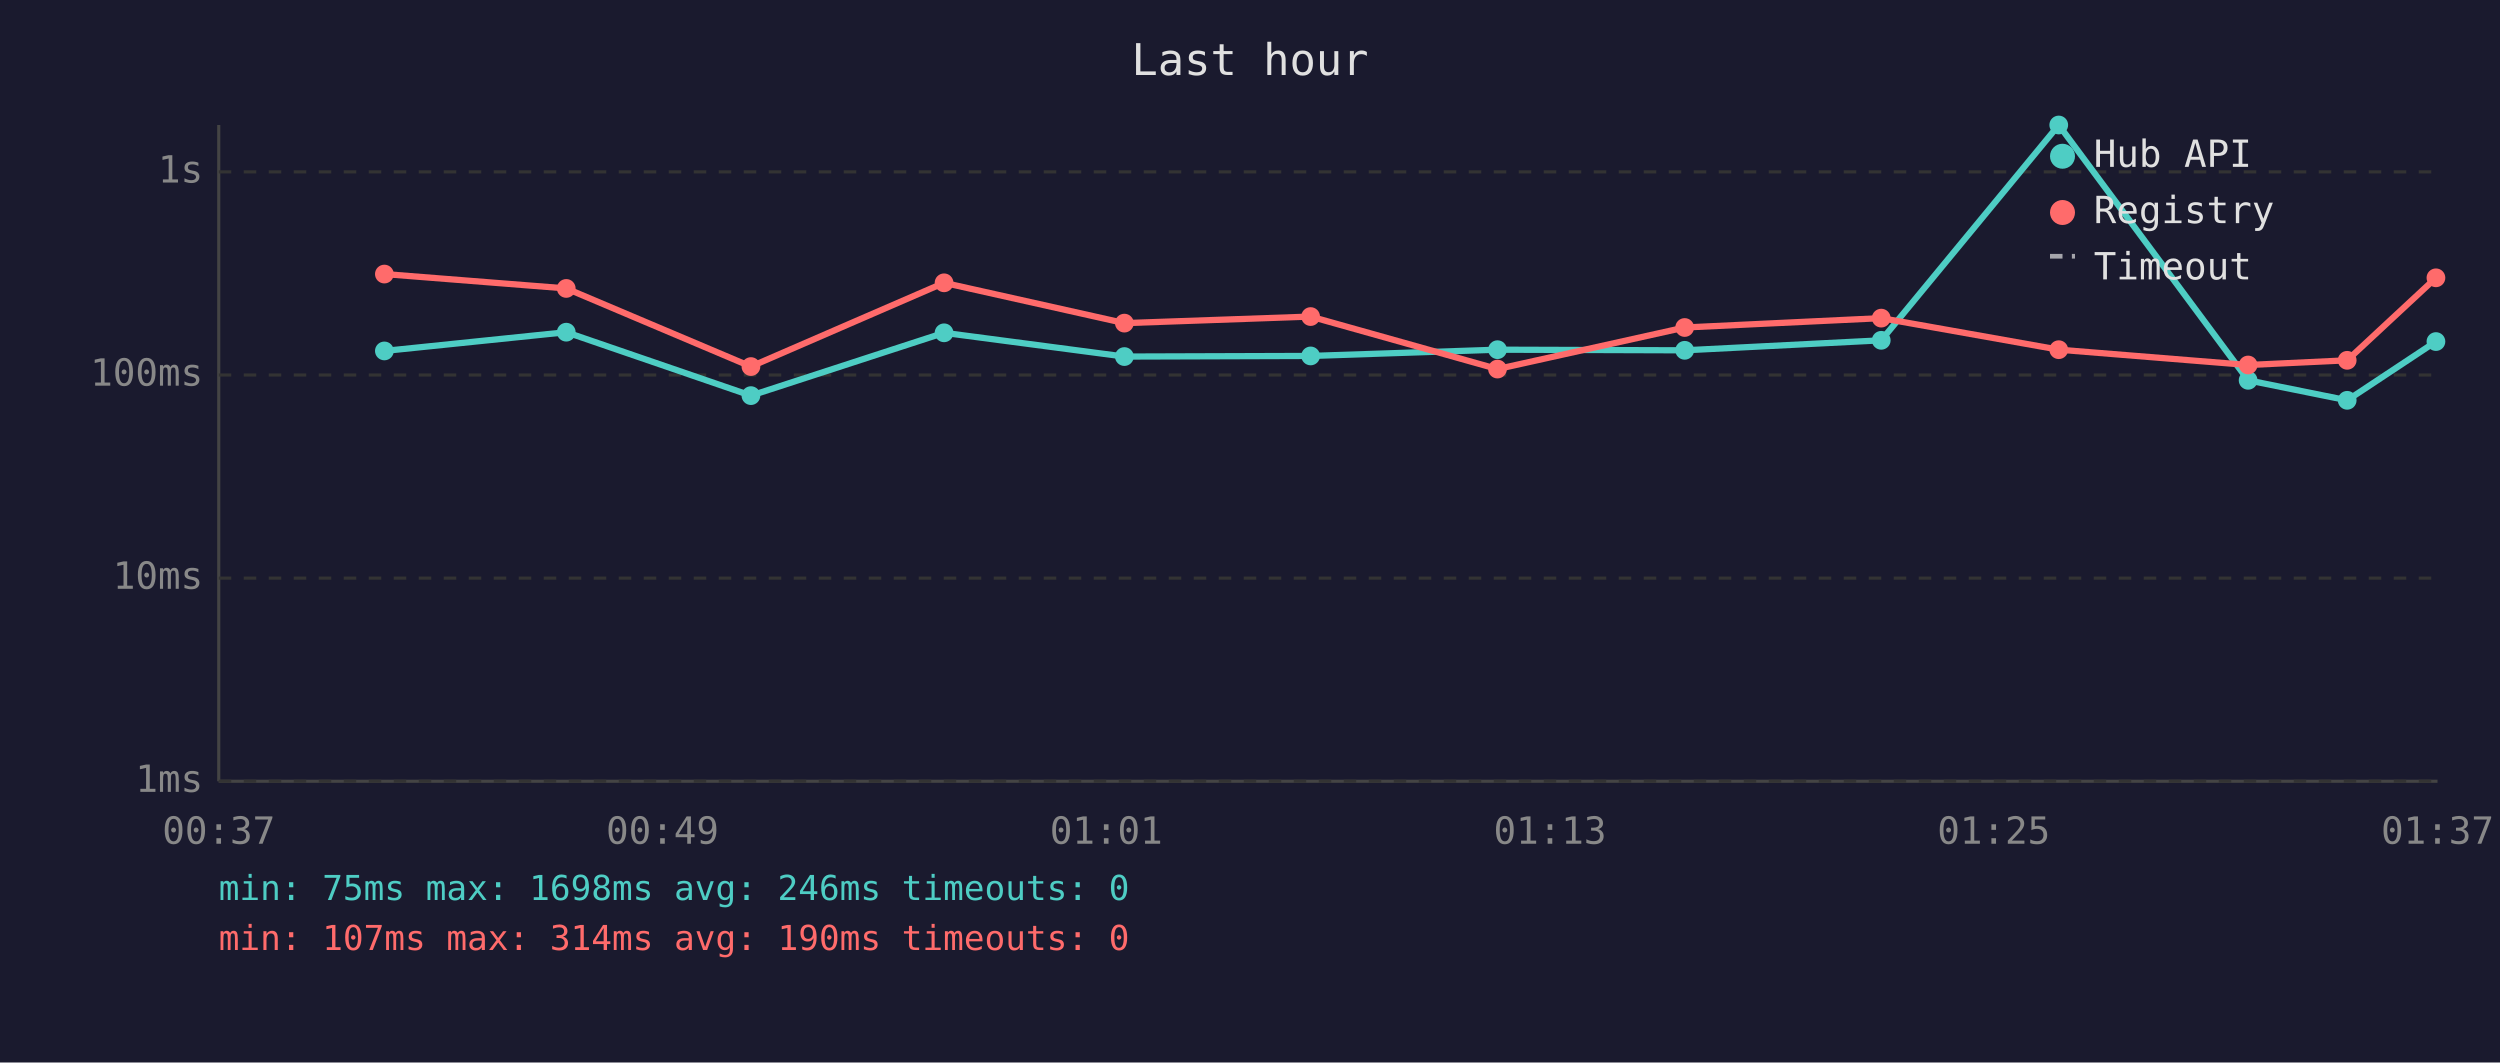
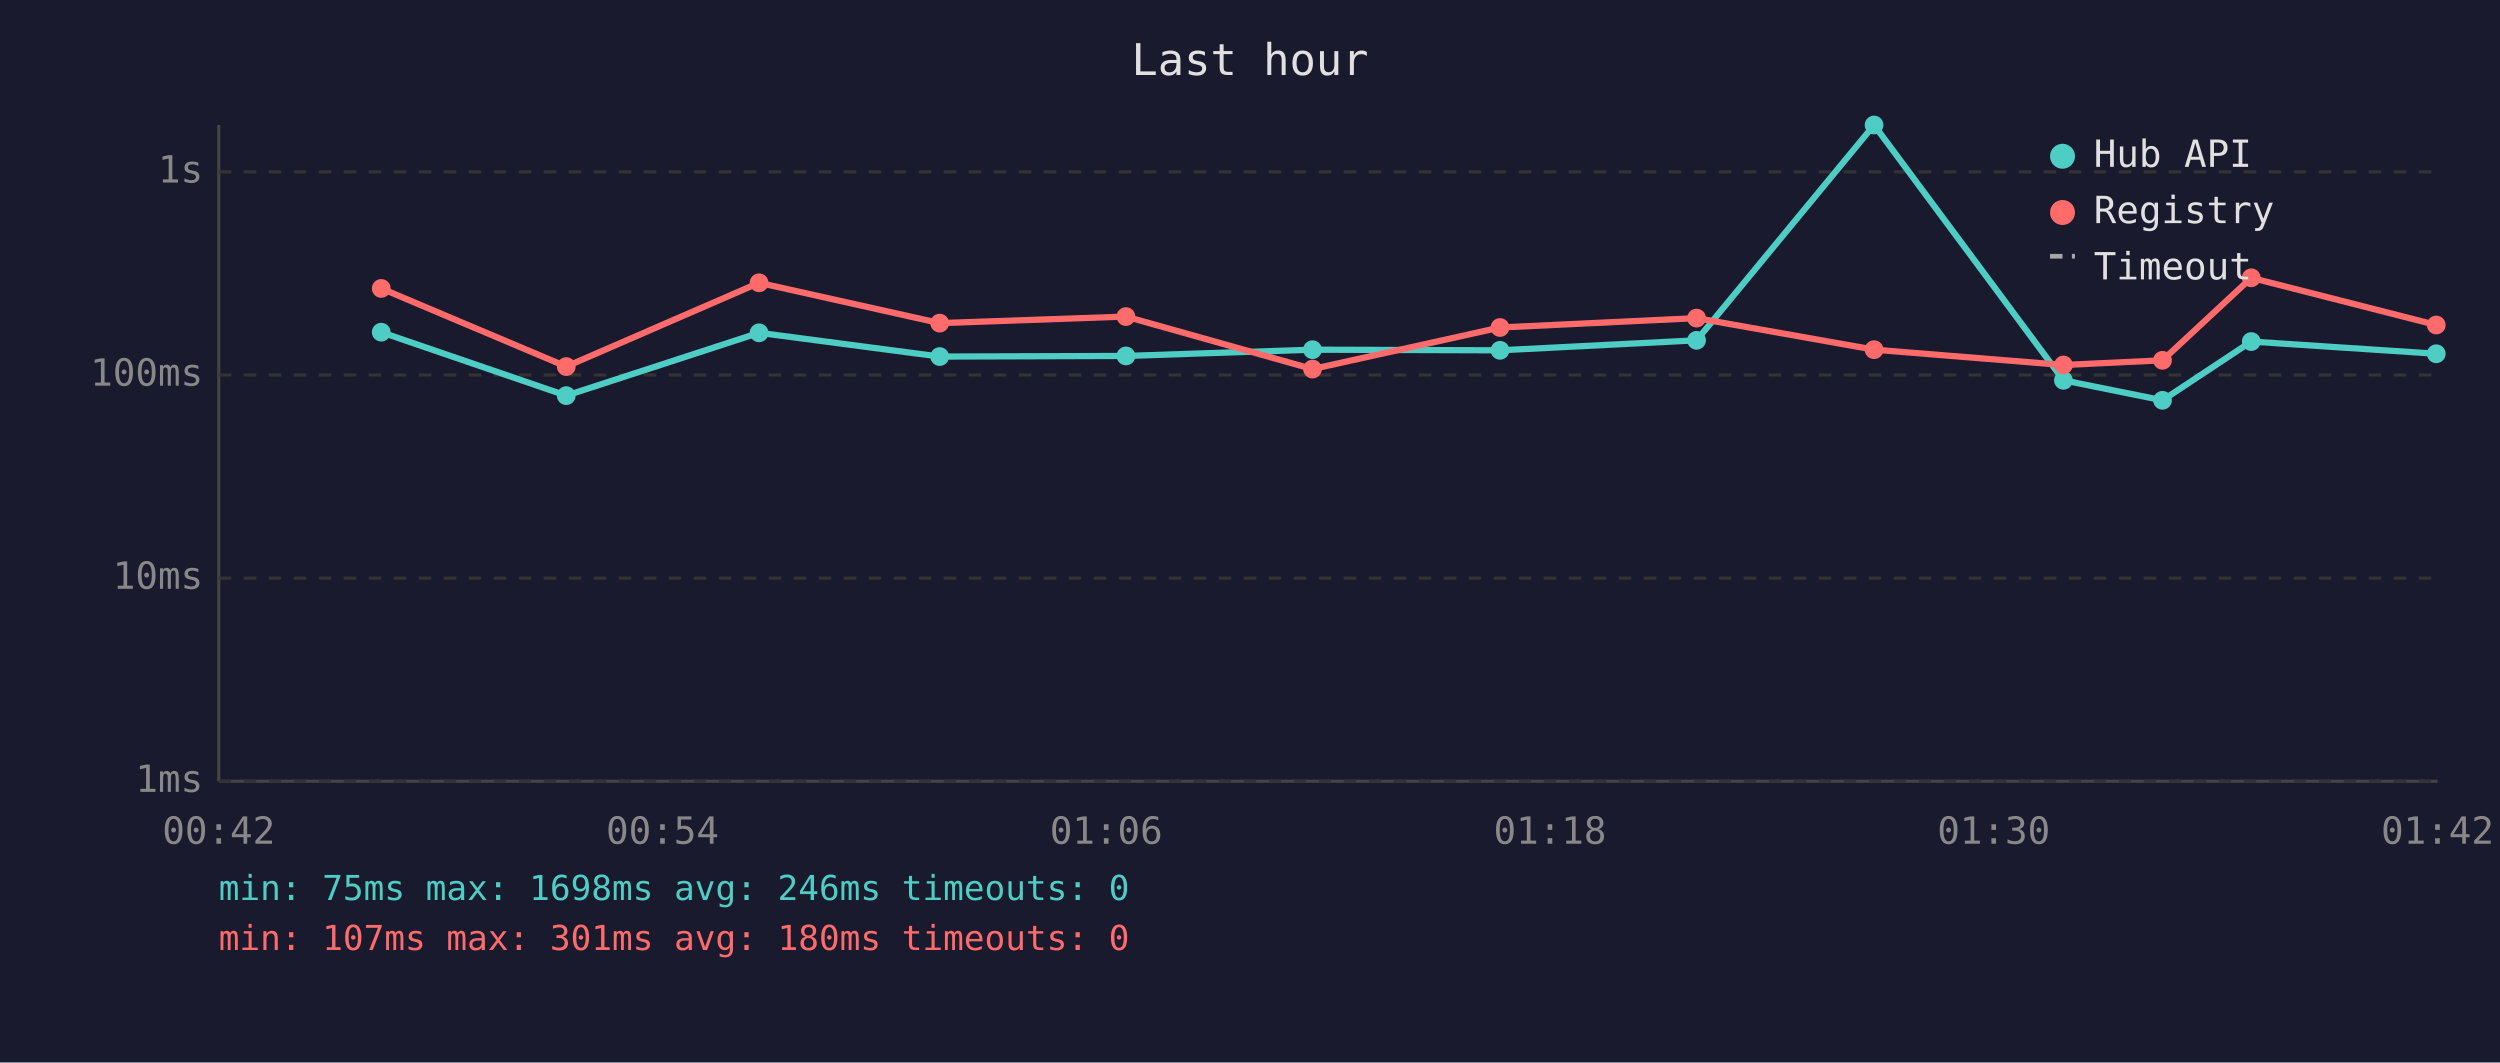
<svg xmlns="http://www.w3.org/2000/svg" viewBox="0 0 800 340" font-family="monospace" font-size="12">
  <rect width="800" height="340" fill="#1a1a2e" />
  <text x="400" y="24" fill="#e0e0e0" font-size="14" text-anchor="middle">Last hour</text>
  <line x1="70" y1="40" x2="70" y2="250" stroke="#444" stroke-width="1" />
  <line x1="70" y1="250" x2="780" y2="250" stroke="#444" stroke-width="1" />
  <line x1="70" y1="250" x2="780" y2="250" stroke="#333" stroke-width="1" stroke-dasharray="4" />
  <text x="65" y="250" fill="#888" text-anchor="end" dominant-baseline="middle">1ms</text>
  <line x1="70" y1="185" x2="780" y2="185" stroke="#333" stroke-width="1" stroke-dasharray="4" />
  <text x="65" y="185" fill="#888" text-anchor="end" dominant-baseline="middle">10ms</text>
  <line x1="70" y1="120" x2="780" y2="120" stroke="#333" stroke-width="1" stroke-dasharray="4" />
  <text x="65" y="120" fill="#888" text-anchor="end" dominant-baseline="middle">100ms</text>
  <line x1="70" y1="55" x2="780" y2="55" stroke="#333" stroke-width="1" stroke-dasharray="4" />
  <text x="65" y="55" fill="#888" text-anchor="end" dominant-baseline="middle">1s</text>
-   <text x="70" y="270" fill="#888" text-anchor="middle">00:37</text>
-   <text x="212" y="270" fill="#888" text-anchor="middle">00:49</text>
-   <text x="354" y="270" fill="#888" text-anchor="middle">01:01</text>
-   <text x="496" y="270" fill="#888" text-anchor="middle">01:13</text>
-   <text x="638" y="270" fill="#888" text-anchor="middle">01:25</text>
-   <text x="780" y="270" fill="#888" text-anchor="middle">01:37</text>
-   <polyline points="123.0,112.3 181.2,106.3 240.3,126.6 302.1,106.5 359.8,114.1 419.4,113.9 479.2,111.9 539.1,112.1 602.0,108.9 658.8,40.0 719.4,121.7 751.1,128.1 779.5,109.3" fill="none" stroke="#4ecdc4" stroke-width="2" opacity="1" />
-   <circle cx="123.0" cy="112.3" r="3" fill="#4ecdc4" />
-   <circle cx="181.2" cy="106.3" r="3" fill="#4ecdc4" />
-   <circle cx="240.3" cy="126.6" r="3" fill="#4ecdc4" />
-   <circle cx="302.1" cy="106.5" r="3" fill="#4ecdc4" />
-   <circle cx="359.8" cy="114.1" r="3" fill="#4ecdc4" />
-   <circle cx="419.4" cy="113.9" r="3" fill="#4ecdc4" />
-   <circle cx="479.2" cy="111.9" r="3" fill="#4ecdc4" />
-   <circle cx="539.1" cy="112.1" r="3" fill="#4ecdc4" />
-   <circle cx="602.0" cy="108.9" r="3" fill="#4ecdc4" />
-   <circle cx="658.8" cy="40.0" r="3" fill="#4ecdc4" />
-   <circle cx="719.4" cy="121.7" r="3" fill="#4ecdc4" />
-   <circle cx="751.1" cy="128.1" r="3" fill="#4ecdc4" />
-   <circle cx="779.5" cy="109.3" r="3" fill="#4ecdc4" />
-   <polyline points="123.0,87.7 181.2,92.3 240.3,117.3 302.1,90.5 359.8,103.4 419.4,101.3 479.2,118.1 539.1,104.8 602.0,101.8 658.8,111.9 719.4,116.8 751.1,115.3 779.5,88.9" fill="none" stroke="#ff6b6b" stroke-width="2" opacity="1" />
-   <circle cx="123.0" cy="87.7" r="3" fill="#ff6b6b" />
-   <circle cx="181.2" cy="92.3" r="3" fill="#ff6b6b" />
-   <circle cx="240.3" cy="117.3" r="3" fill="#ff6b6b" />
-   <circle cx="302.1" cy="90.5" r="3" fill="#ff6b6b" />
-   <circle cx="359.8" cy="103.4" r="3" fill="#ff6b6b" />
-   <circle cx="419.4" cy="101.3" r="3" fill="#ff6b6b" />
-   <circle cx="479.2" cy="118.1" r="3" fill="#ff6b6b" />
-   <circle cx="539.1" cy="104.8" r="3" fill="#ff6b6b" />
-   <circle cx="602.0" cy="101.8" r="3" fill="#ff6b6b" />
-   <circle cx="658.8" cy="111.9" r="3" fill="#ff6b6b" />
-   <circle cx="719.4" cy="116.8" r="3" fill="#ff6b6b" />
-   <circle cx="751.1" cy="115.3" r="3" fill="#ff6b6b" />
-   <circle cx="779.5" cy="88.9" r="3" fill="#ff6b6b" />
+   <text x="70" y="270" fill="#888" text-anchor="middle">00:42</text>
+   <text x="212" y="270" fill="#888" text-anchor="middle">00:54</text>
+   <text x="354" y="270" fill="#888" text-anchor="middle">01:06</text>
+   <text x="496" y="270" fill="#888" text-anchor="middle">01:18</text>
+   <text x="638" y="270" fill="#888" text-anchor="middle">01:30</text>
+   <text x="780" y="270" fill="#888" text-anchor="middle">01:42</text>
+   <polyline points="122.0,106.3 181.2,126.6 242.9,106.5 300.7,114.1 360.3,113.9 420.0,111.9 480.0,112.1 542.9,108.9 599.7,40.0 660.3,121.7 692.0,128.1 720.4,109.3 779.6,113.2" fill="none" stroke="#4ecdc4" stroke-width="2" opacity="1" />
+   <circle cx="122.0" cy="106.3" r="3" fill="#4ecdc4" />
+   <circle cx="181.2" cy="126.6" r="3" fill="#4ecdc4" />
+   <circle cx="242.9" cy="106.5" r="3" fill="#4ecdc4" />
+   <circle cx="300.7" cy="114.1" r="3" fill="#4ecdc4" />
+   <circle cx="360.3" cy="113.9" r="3" fill="#4ecdc4" />
+   <circle cx="420.0" cy="111.9" r="3" fill="#4ecdc4" />
+   <circle cx="480.0" cy="112.1" r="3" fill="#4ecdc4" />
+   <circle cx="542.9" cy="108.9" r="3" fill="#4ecdc4" />
+   <circle cx="599.7" cy="40.0" r="3" fill="#4ecdc4" />
+   <circle cx="660.3" cy="121.7" r="3" fill="#4ecdc4" />
+   <circle cx="692.0" cy="128.1" r="3" fill="#4ecdc4" />
+   <circle cx="720.4" cy="109.3" r="3" fill="#4ecdc4" />
+   <circle cx="779.6" cy="113.2" r="3" fill="#4ecdc4" />
+   <polyline points="122.0,92.3 181.2,117.3 242.9,90.5 300.7,103.4 360.3,101.3 420.0,118.1 480.0,104.8 542.9,101.8 599.7,111.9 660.3,116.8 692.0,115.3 720.4,88.9 779.6,104.0" fill="none" stroke="#ff6b6b" stroke-width="2" opacity="1" />
+   <circle cx="122.0" cy="92.3" r="3" fill="#ff6b6b" />
+   <circle cx="181.2" cy="117.3" r="3" fill="#ff6b6b" />
+   <circle cx="242.9" cy="90.5" r="3" fill="#ff6b6b" />
+   <circle cx="300.7" cy="103.4" r="3" fill="#ff6b6b" />
+   <circle cx="360.3" cy="101.3" r="3" fill="#ff6b6b" />
+   <circle cx="420.0" cy="118.1" r="3" fill="#ff6b6b" />
+   <circle cx="480.0" cy="104.8" r="3" fill="#ff6b6b" />
+   <circle cx="542.9" cy="101.8" r="3" fill="#ff6b6b" />
+   <circle cx="599.7" cy="111.9" r="3" fill="#ff6b6b" />
+   <circle cx="660.3" cy="116.8" r="3" fill="#ff6b6b" />
+   <circle cx="692.0" cy="115.3" r="3" fill="#ff6b6b" />
+   <circle cx="720.4" cy="88.9" r="3" fill="#ff6b6b" />
+   <circle cx="779.6" cy="104.0" r="3" fill="#ff6b6b" />
  <circle cx="660" cy="50" r="4" fill="#4ecdc4" />
  <text x="670" y="50" fill="#e0e0e0" dominant-baseline="middle">Hub API</text>
  <circle cx="660" cy="68" r="4" fill="#ff6b6b" />
  <text x="670" y="68" fill="#e0e0e0" dominant-baseline="middle">Registry</text>
  <line x1="656" y1="82" x2="664" y2="82" stroke="#e0e0e0" stroke-width="1.5" stroke-dasharray="4,3" opacity="0.7" />
  <text x="670" y="86" fill="#e0e0e0" dominant-baseline="middle">Timeout</text>
  <text x="70" y="288" fill="#4ecdc4" font-size="11">min: 75ms  max: 1698ms  avg: 246ms  timeouts: 0</text>
-   <text x="70" y="304" fill="#ff6b6b" font-size="11">min: 107ms  max: 314ms  avg: 190ms  timeouts: 0</text>
+   <text x="70" y="304" fill="#ff6b6b" font-size="11">min: 107ms  max: 301ms  avg: 180ms  timeouts: 0</text>
</svg>
